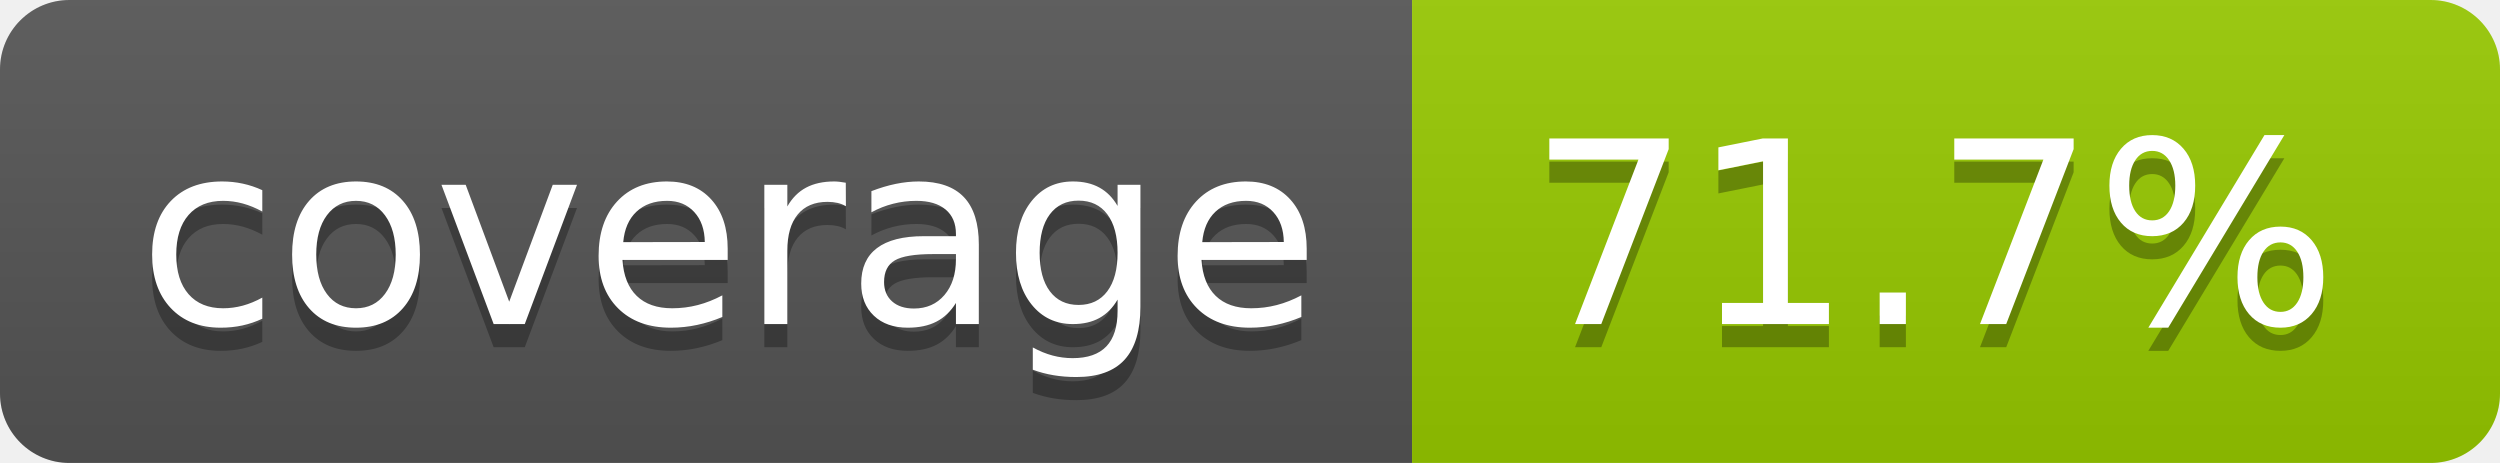
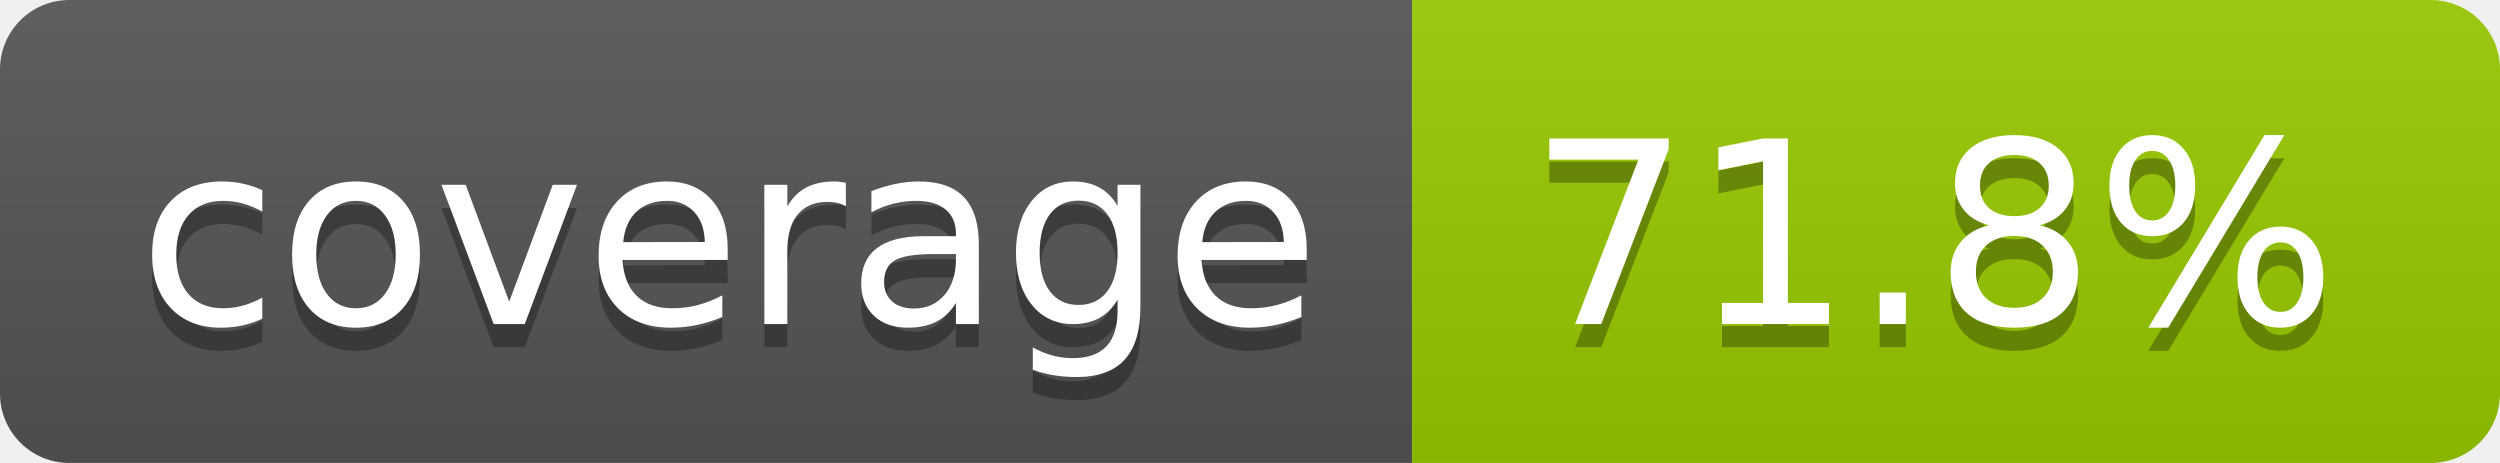
- <svg xmlns="http://www.w3.org/2000/svg" width="108" height="20" role="img" aria-label="coverage: 71.7%">
+ <svg xmlns="http://www.w3.org/2000/svg" width="108" height="20" role="img" aria-label="coverage: 71.8%">
  <linearGradient id="s" x2="0" y2="100%">
    <stop offset="0" stop-color="#bbb" stop-opacity=".1" />
    <stop offset="1" stop-opacity=".1" />
  </linearGradient>
  <clipPath id="r">
    <rect width="108" height="20" rx="3" fill="#fff" />
  </clipPath>
  <g clip-path="url(#r)">
    <rect width="61" height="20" fill="#555" />
    <rect x="61" width="47" height="20" fill="#97ca00" />
    <rect width="108" height="20" fill="url(#s)" />
  </g>
  <g fill="#fff" text-anchor="middle" font-family="Verdana,Geneva,DejaVu Sans,sans-serif" text-rendering="geometricPrecision" font-size="110">
    <text aria-hidden="true" x="315" y="150" fill="#010101" fill-opacity=".3" transform="scale(.1)" textLength="510">coverage</text>
    <text x="315" y="140" transform="scale(.1)" fill="#fff" textLength="510">coverage</text>
-     <text aria-hidden="true" x="835" y="150" fill="#010101" fill-opacity=".3" transform="scale(.1)" textLength="370">71.7%</text>
-     <text x="835" y="140" transform="scale(.1)" fill="#fff" textLength="370">71.7%</text>
+     <text aria-hidden="true" x="835" y="150" fill="#010101" fill-opacity=".3" transform="scale(.1)" textLength="370">71.8%</text>
+     <text x="835" y="140" transform="scale(.1)" fill="#fff" textLength="370">71.8%</text>
  </g>
</svg>
